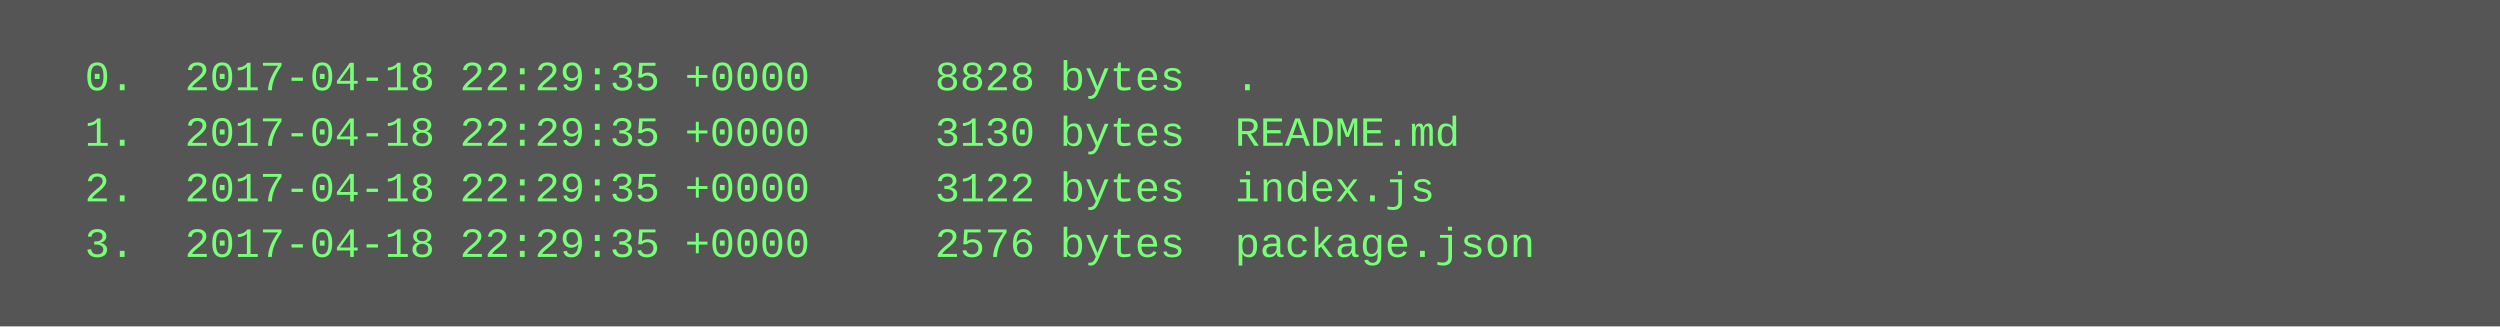
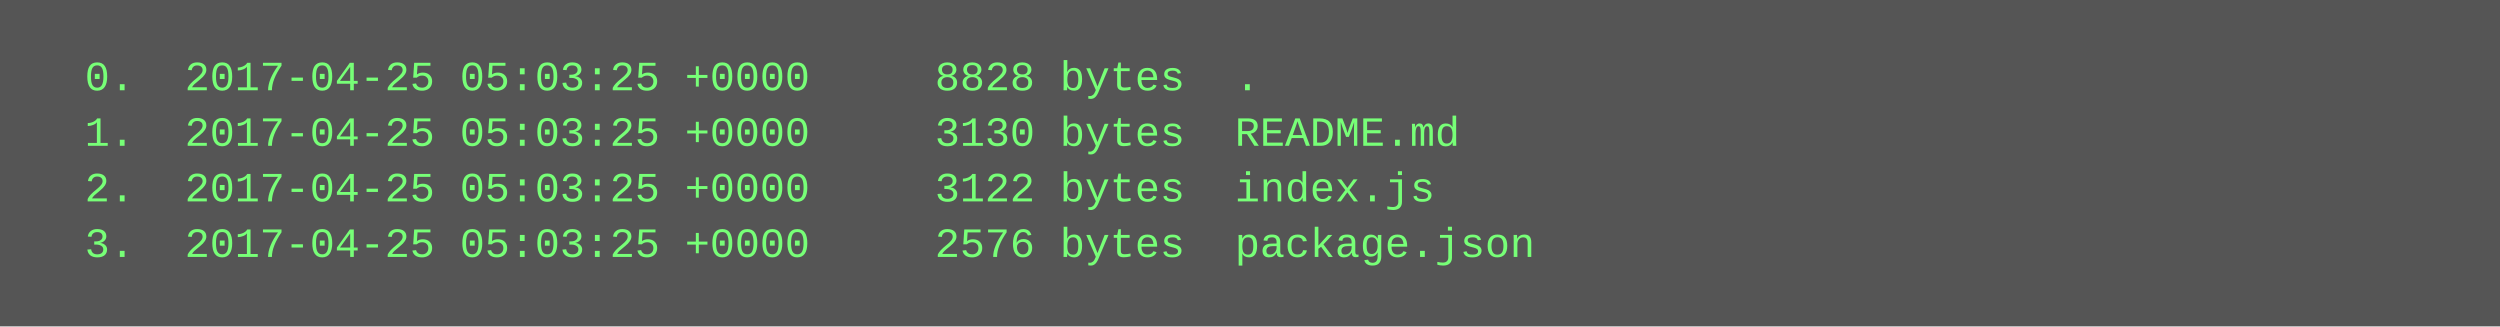
<svg xmlns="http://www.w3.org/2000/svg" height="94" width="720">
  <rect height="94" fill="#555" width="720" />
  <text fill="#7f7" font-family="Courier New" font-size="12" xml:space="preserve">
-     <tspan x="10" y="26">  0.  2017-04-18 22:29:35 +0000     8828 bytes  .</tspan>
-     <tspan x="10" y="42">  1.  2017-04-18 22:29:35 +0000     3130 bytes  README.md</tspan>
-     <tspan x="10" y="58">  2.  2017-04-18 22:29:35 +0000     3122 bytes  index.js</tspan>
-     <tspan x="10" y="74">  3.  2017-04-18 22:29:35 +0000     2576 bytes  package.json</tspan>
+     <tspan x="10" y="26">  0.  2017-04-25 05:03:25 +0000     8828 bytes  .</tspan>
+     <tspan x="10" y="42">  1.  2017-04-25 05:03:25 +0000     3130 bytes  README.md</tspan>
+     <tspan x="10" y="58">  2.  2017-04-25 05:03:25 +0000     3122 bytes  index.js</tspan>
+     <tspan x="10" y="74">  3.  2017-04-25 05:03:25 +0000     2576 bytes  package.json</tspan>
  </text>
</svg>
